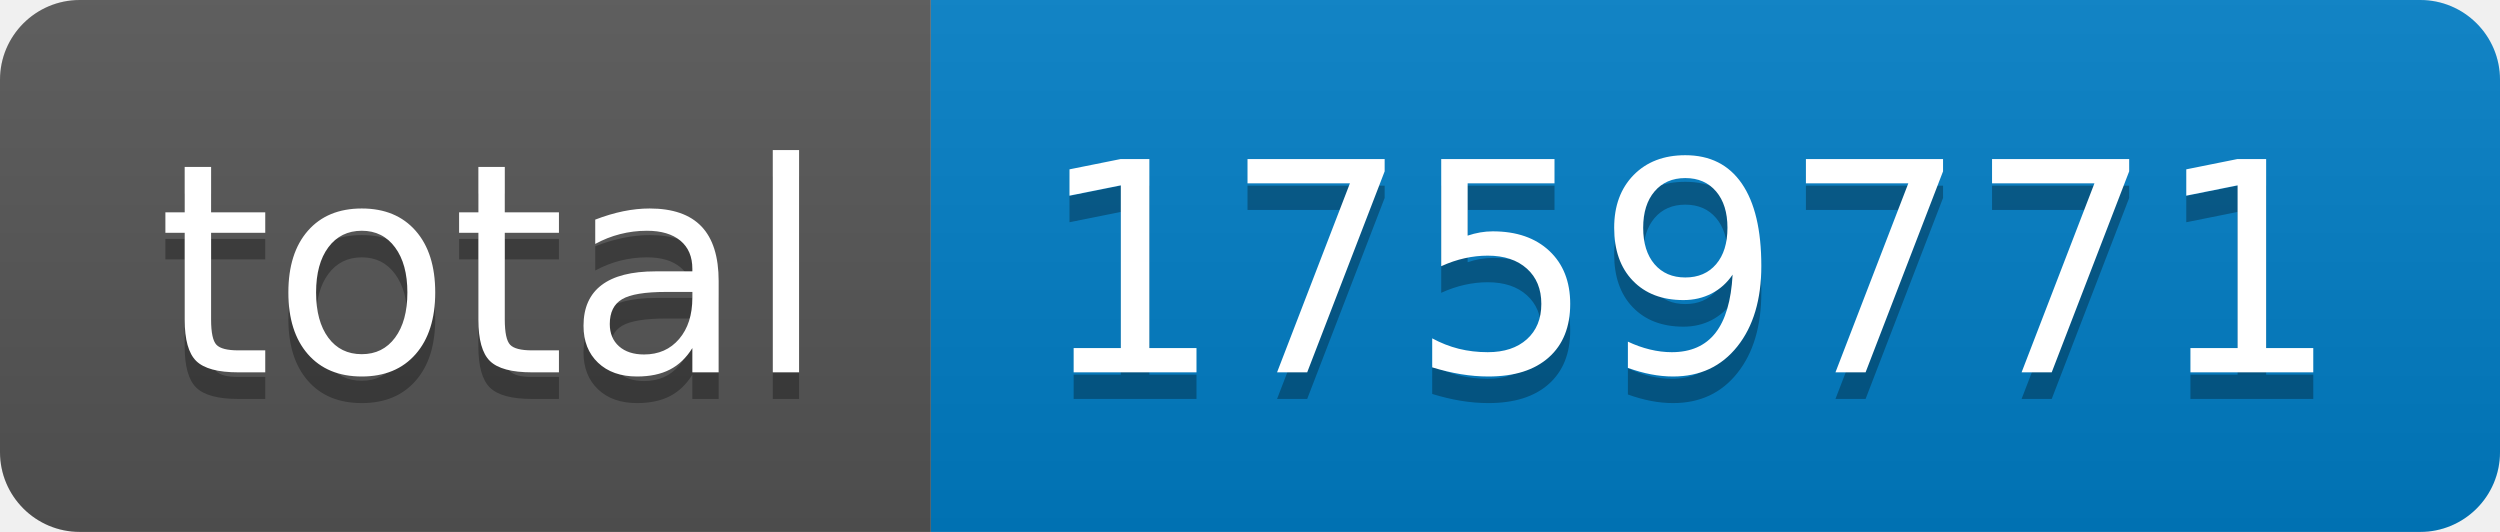
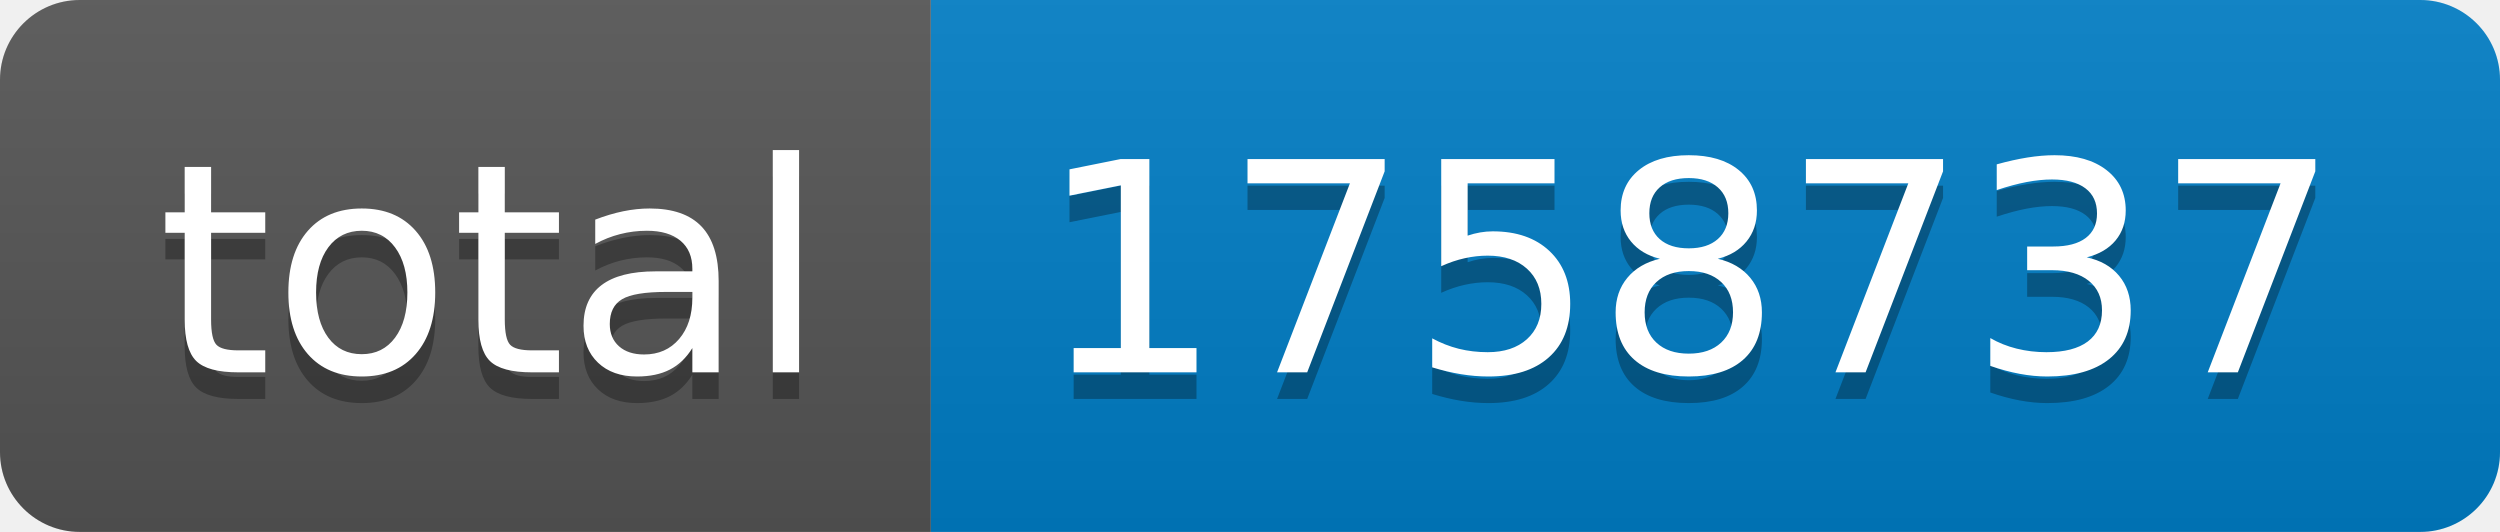
- <svg xmlns="http://www.w3.org/2000/svg" width="94" height="20" role="img" aria-label="total: 1759771">
+ <svg xmlns="http://www.w3.org/2000/svg" width="94" height="20" role="img" aria-label="total: 1758737">
  <linearGradient id="s" x2="0" y2="100%">
    <stop offset="0" stop-color="#bbb" stop-opacity=".1" />
    <stop offset="1" stop-opacity=".1" />
  </linearGradient>
  <clipPath id="r">
    <rect width="94" height="20" rx="3" fill="#fff" />
  </clipPath>
  <g clip-path="url(#r)">
    <rect width="35" height="20" fill="#555" />
    <rect x="35" width="59" height="20" fill="#007ec6" />
    <rect width="94" height="20" fill="url(#s)" />
  </g>
  <g fill="#fff" text-anchor="middle" font-family="Verdana,Geneva,DejaVu Sans,sans-serif" text-rendering="geometricPrecision" font-size="110">
    <text aria-hidden="true" x="185" y="150" fill="#010101" fill-opacity=".3" transform="scale(.1)" textLength="250">total</text>
    <text x="185" y="140" transform="scale(.1)" fill="#fff" textLength="250">total</text>
-     <text aria-hidden="true" x="635" y="150" fill="#010101" fill-opacity=".3" transform="scale(.1)" textLength="490">1759771</text>
-     <text x="635" y="140" transform="scale(.1)" fill="#fff" textLength="490">1759771</text>
+     <text aria-hidden="true" x="635" y="150" fill="#010101" fill-opacity=".3" transform="scale(.1)" textLength="490">1758737</text>
+     <text x="635" y="140" transform="scale(.1)" fill="#fff" textLength="490">1758737</text>
  </g>
</svg>
